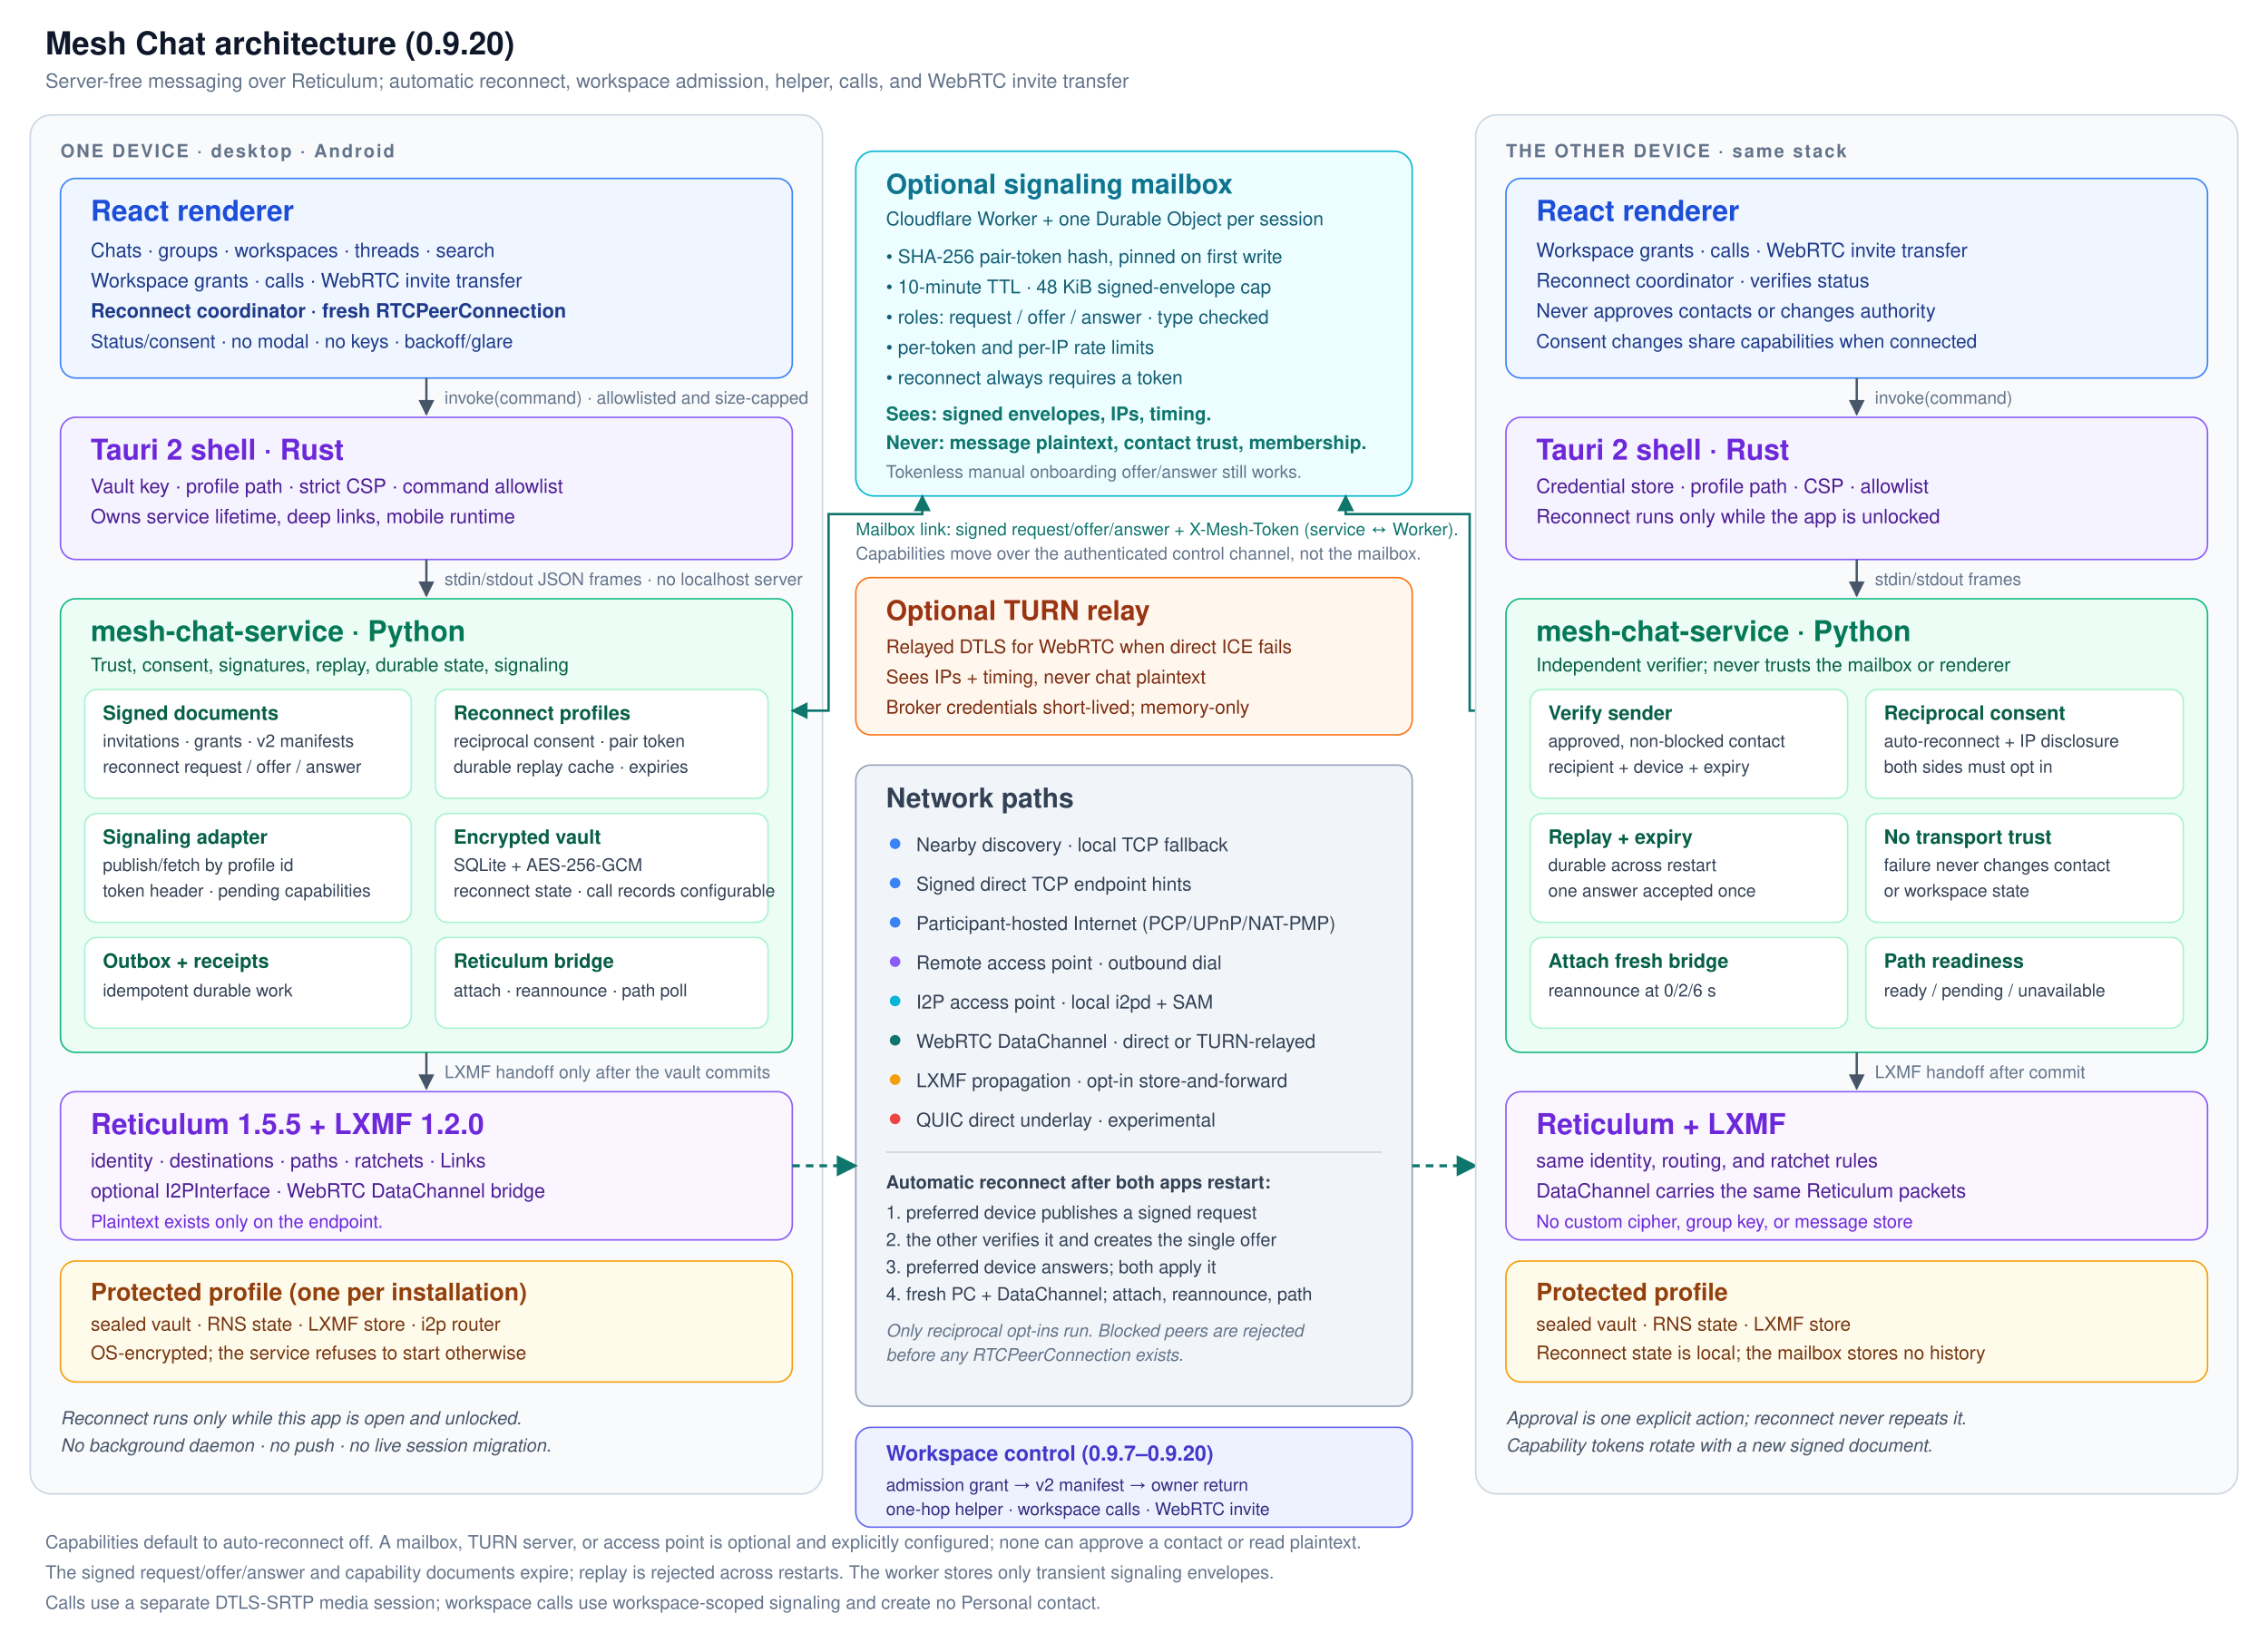
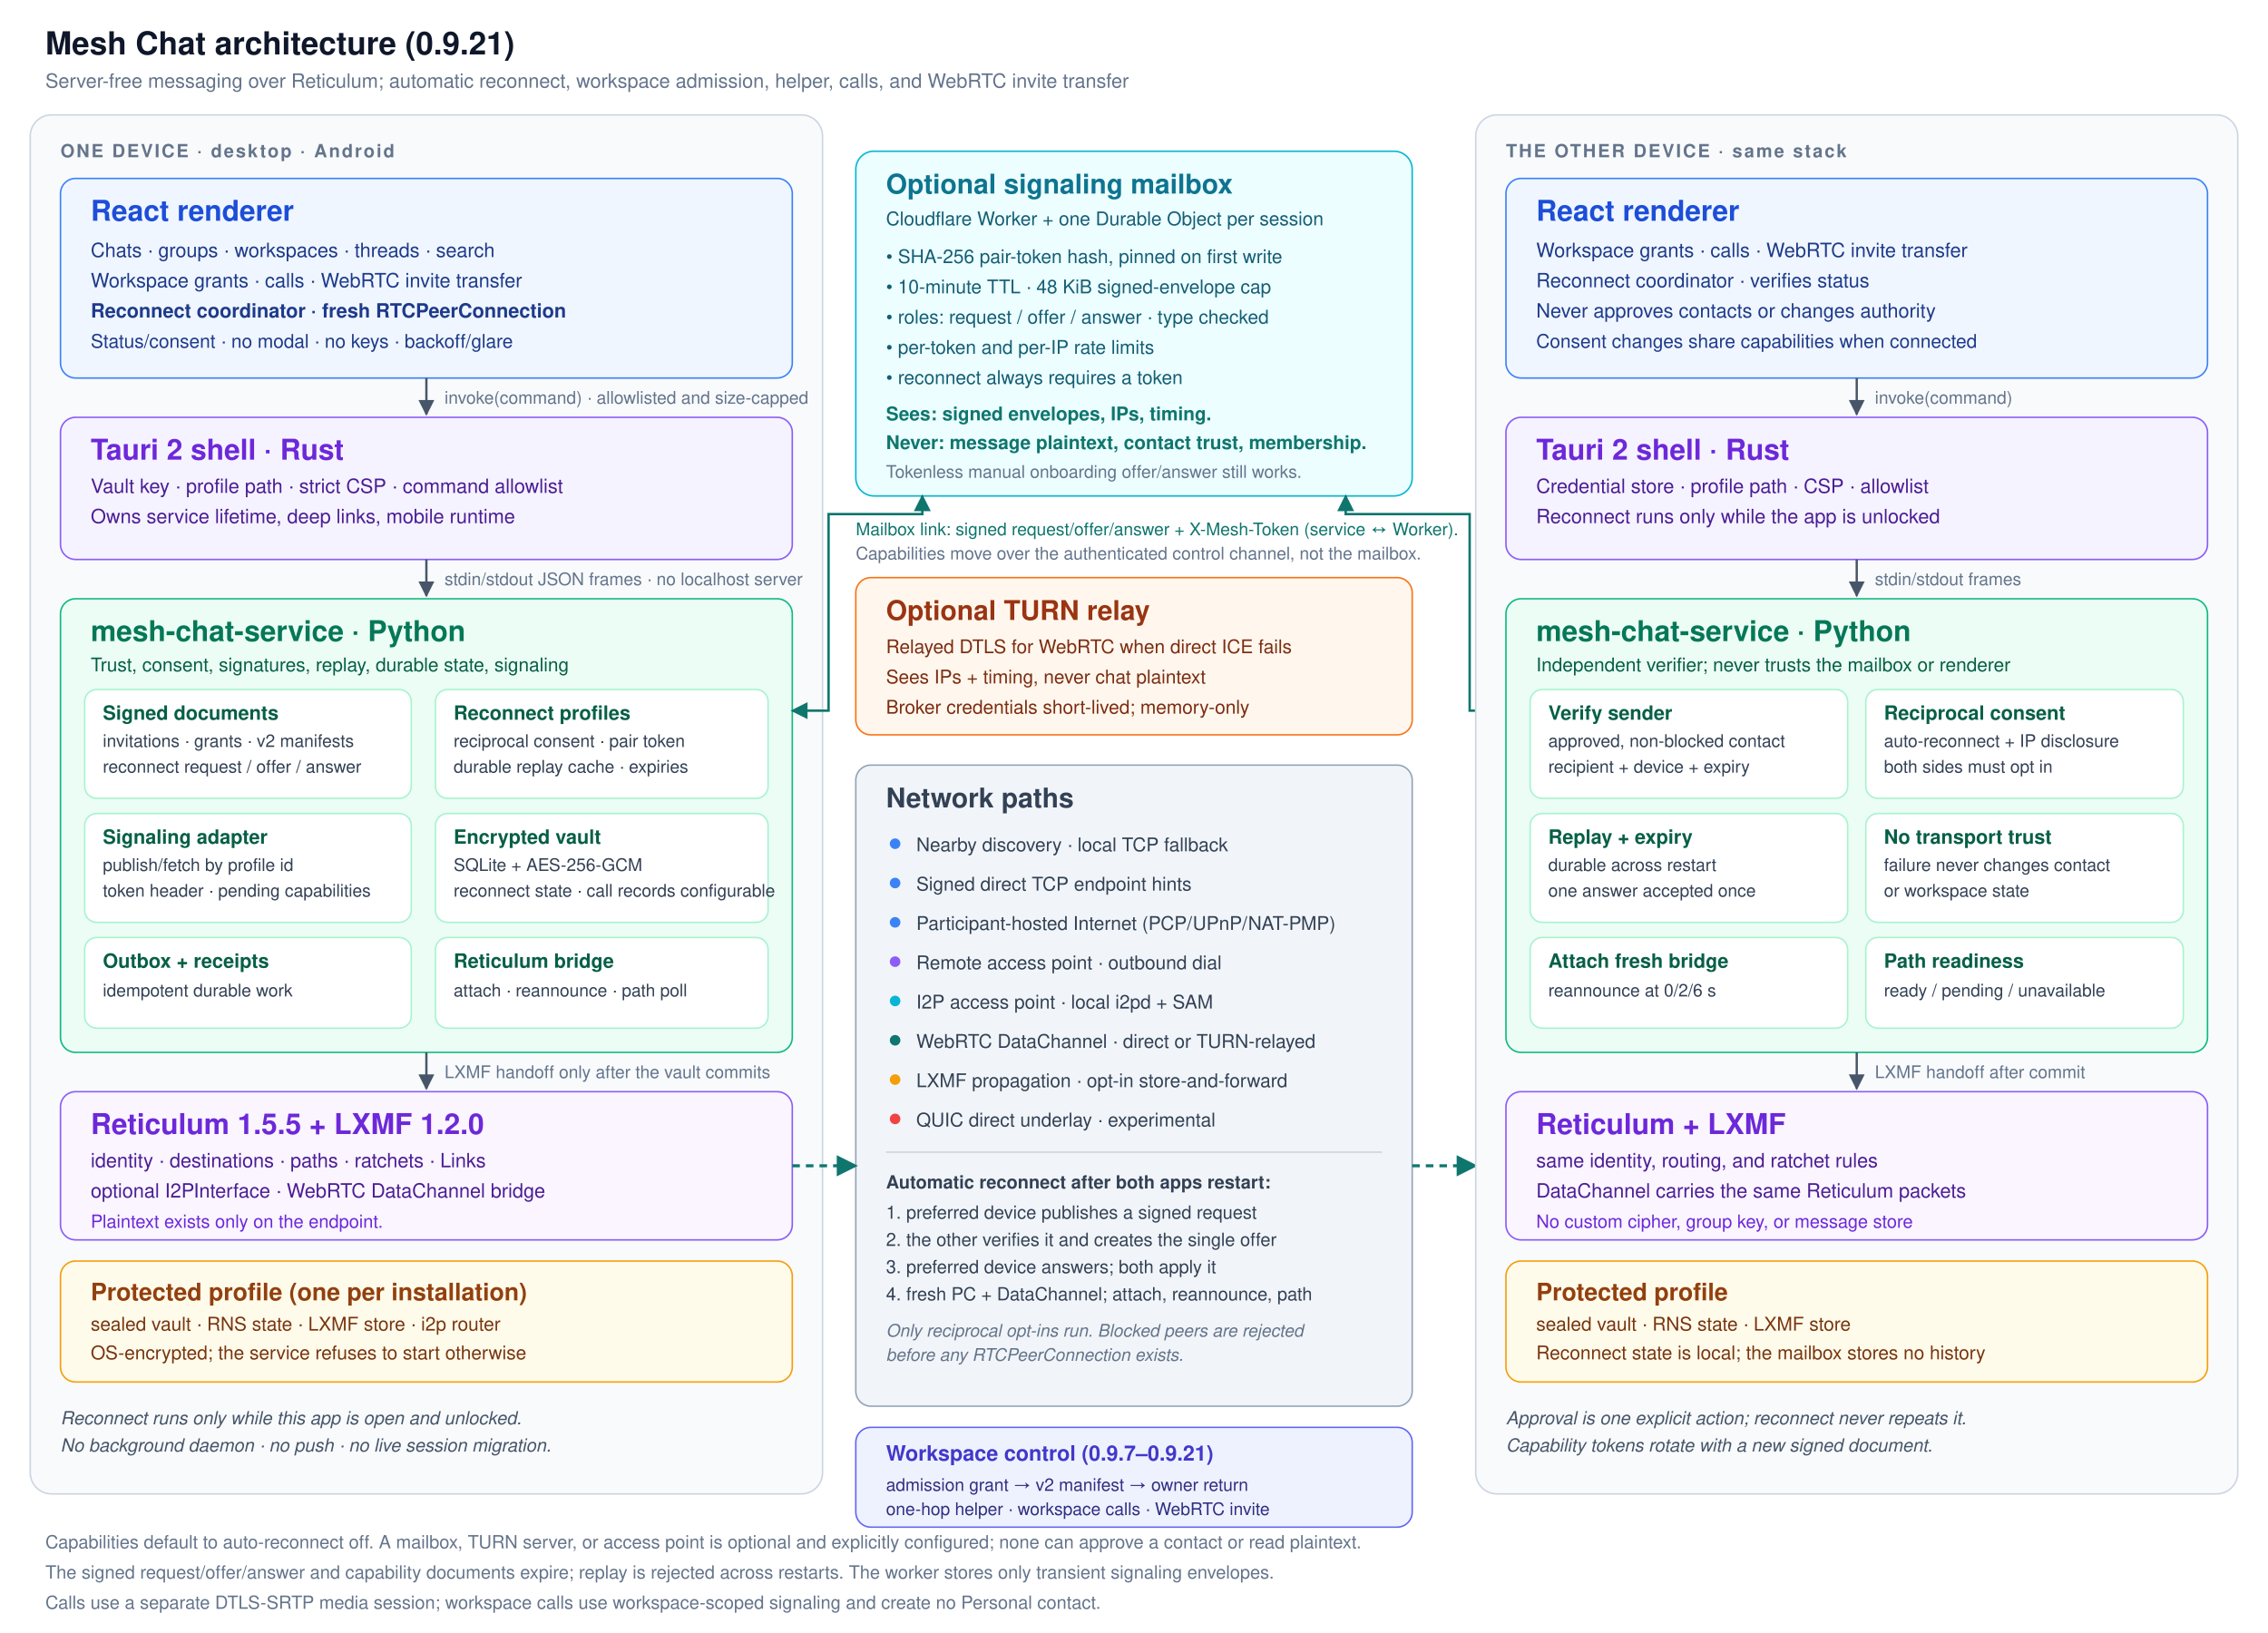
<svg xmlns="http://www.w3.org/2000/svg" width="1500" height="1080" viewBox="0 0 1500 1080" font-family="Segoe UI, Helvetica, Arial, sans-serif">
  <defs>
    <marker id="arrow" viewBox="0 0 10 10" refX="9" refY="5" markerWidth="7" markerHeight="7" orient="auto-start-reverse">
      <path d="M 0 0 L 10 5 L 0 10 z" fill="#475569" />
    </marker>
    <marker id="arrow-teal" viewBox="0 0 10 10" refX="9" refY="5" markerWidth="7" markerHeight="7" orient="auto-start-reverse">
      <path d="M 0 0 L 10 5 L 0 10 z" fill="#0f766e" />
    </marker>
  </defs>
  <rect x="0" y="0" width="1500" height="1080" fill="#ffffff" />
-   <text x="30" y="36" font-size="21" font-weight="700" fill="#0f172a">Mesh Chat architecture (0.9.20)</text>
+   <text x="30" y="36" font-size="21" font-weight="700" fill="#0f172a">Mesh Chat architecture (0.9.21)</text>
  <text x="30" y="58" font-size="13" fill="#64748b">Server-free messaging over Reticulum; automatic reconnect, workspace admission, helper, calls, and WebRTC invite transfer</text>
  <rect x="20" y="76" width="524" height="912" rx="14" fill="#f8fafc" stroke="#cbd5e1" />
  <text x="40" y="104" font-size="12" font-weight="700" letter-spacing="1.2" fill="#64748b">ONE DEVICE · desktop · Android</text>
  <rect x="40" y="118" width="484" height="132" rx="10" fill="#eff6ff" stroke="#3b82f6" />
  <text x="60" y="146" font-size="19" font-weight="700" fill="#1d4ed8">React renderer</text>
  <text x="60" y="170" font-size="13" fill="#1e3a8a">Chats · groups · workspaces · threads · search</text>
  <text x="60" y="190" font-size="13" fill="#1e3a8a">Workspace grants · calls · WebRTC invite transfer</text>
  <text x="60" y="210" font-size="13" font-weight="600" fill="#1e3a8a">Reconnect coordinator · fresh RTCPeerConnection</text>
  <text x="60" y="230" font-size="12.5" fill="#1e3a8a">Status/consent · no modal · no keys · backoff/glare</text>
  <line x1="282" y1="250" x2="282" y2="274" stroke="#475569" stroke-width="1.5" marker-end="url(#arrow)" />
  <text x="294" y="267" font-size="11.5" fill="#64748b">invoke(command) · allowlisted and size-capped</text>
  <rect x="40" y="276" width="484" height="94" rx="10" fill="#f5f3ff" stroke="#8b5cf6" />
  <text x="60" y="304" font-size="19" font-weight="700" fill="#6d28d9">Tauri 2 shell · Rust</text>
  <text x="60" y="326" font-size="13" fill="#4c1d95">Vault key · profile path · strict CSP · command allowlist</text>
  <text x="60" y="346" font-size="13" fill="#4c1d95">Owns service lifetime, deep links, mobile runtime</text>
  <line x1="282" y1="370" x2="282" y2="394" stroke="#475569" stroke-width="1.5" marker-end="url(#arrow)" />
  <text x="294" y="387" font-size="11.5" fill="#64748b">stdin/stdout JSON frames · no localhost server</text>
  <rect x="40" y="396" width="484" height="300" rx="10" fill="#ecfdf5" stroke="#10b981" />
  <text x="60" y="424" font-size="19" font-weight="700" fill="#047857">mesh-chat-service · Python</text>
  <text x="60" y="444" font-size="12.5" fill="#065f46">Trust, consent, signatures, replay, durable state, signaling</text>
  <rect x="56" y="456" width="216" height="72" rx="8" fill="#ffffff" stroke="#a7f3d0" />
  <text x="68" y="476" font-size="13" font-weight="700" fill="#065f46">Signed documents</text>
  <text x="68" y="494" font-size="11.5" fill="#334155">invitations · grants · v2 manifests</text>
  <text x="68" y="511" font-size="11.5" fill="#334155">reconnect request / offer / answer</text>
  <rect x="288" y="456" width="220" height="72" rx="8" fill="#ffffff" stroke="#a7f3d0" />
  <text x="300" y="476" font-size="13" font-weight="700" fill="#065f46">Reconnect profiles</text>
  <text x="300" y="494" font-size="11.5" fill="#334155">reciprocal consent · pair token</text>
  <text x="300" y="511" font-size="11.5" fill="#334155">durable replay cache · expiries</text>
  <rect x="56" y="538" width="216" height="72" rx="8" fill="#ffffff" stroke="#a7f3d0" />
  <text x="68" y="558" font-size="13" font-weight="700" fill="#065f46">Signaling adapter</text>
  <text x="68" y="576" font-size="11.5" fill="#334155">publish/fetch by profile id</text>
  <text x="68" y="593" font-size="11.5" fill="#334155">token header · pending capabilities</text>
  <rect x="288" y="538" width="220" height="72" rx="8" fill="#ffffff" stroke="#a7f3d0" />
  <text x="300" y="558" font-size="13" font-weight="700" fill="#065f46">Encrypted vault</text>
  <text x="300" y="576" font-size="11.5" fill="#334155">SQLite + AES-256-GCM</text>
  <text x="300" y="593" font-size="11.5" fill="#334155">reconnect state · call records configurable</text>
  <rect x="56" y="620" width="216" height="60" rx="8" fill="#ffffff" stroke="#a7f3d0" />
  <text x="68" y="640" font-size="13" font-weight="700" fill="#065f46">Outbox + receipts</text>
  <text x="68" y="659" font-size="11.5" fill="#334155">idempotent durable work</text>
  <rect x="288" y="620" width="220" height="60" rx="8" fill="#ffffff" stroke="#a7f3d0" />
  <text x="300" y="640" font-size="13" font-weight="700" fill="#065f46">Reticulum bridge</text>
  <text x="300" y="659" font-size="11.5" fill="#334155">attach · reannounce · path poll</text>
  <line x1="282" y1="696" x2="282" y2="720" stroke="#475569" stroke-width="1.5" marker-end="url(#arrow)" />
  <text x="294" y="713" font-size="11.5" fill="#64748b">LXMF handoff only after the vault commits</text>
  <rect x="40" y="722" width="484" height="98" rx="10" fill="#faf5ff" stroke="#8b5cf6" />
  <text x="60" y="750" font-size="19" font-weight="700" fill="#6d28d9">Reticulum 1.5.5 + LXMF 1.2.0</text>
  <text x="60" y="772" font-size="13" fill="#4c1d95">identity · destinations · paths · ratchets · Links</text>
  <text x="60" y="792" font-size="13" fill="#4c1d95">optional I2PInterface · WebRTC DataChannel bridge</text>
  <text x="60" y="812" font-size="12" fill="#6d28d9">Plaintext exists only on the endpoint.</text>
  <rect x="40" y="834" width="484" height="80" rx="10" fill="#fffbeb" stroke="#f59e0b" />
  <text x="60" y="860" font-size="16" font-weight="700" fill="#92400e">Protected profile (one per installation)</text>
  <text x="60" y="880" font-size="12.5" fill="#78350f">sealed vault · RNS state · LXMF store · i2p router</text>
  <text x="60" y="899" font-size="12.5" fill="#78350f">OS-encrypted; the service refuses to start otherwise</text>
  <text x="40" y="942" font-size="12" font-style="italic" fill="#475569">Reconnect runs only while this app is open and unlocked.</text>
  <text x="40" y="960" font-size="12" font-style="italic" fill="#475569">No background daemon · no push · no live session migration.</text>
  <rect x="566" y="100" width="368" height="228" rx="12" fill="#ecfeff" stroke="#06b6d4" />
  <text x="586" y="128" font-size="18" font-weight="700" fill="#0e7490">Optional signaling mailbox</text>
  <text x="586" y="149" font-size="12.5" fill="#155e75">Cloudflare Worker + one Durable Object per session</text>
  <text x="586" y="174" font-size="12.5" fill="#155e75">• SHA-256 pair-token hash, pinned on first write</text>
  <text x="586" y="194" font-size="12.5" fill="#155e75">• 10-minute TTL · 48 KiB signed-envelope cap</text>
  <text x="586" y="214" font-size="12.5" fill="#155e75">• roles: request / offer / answer · type checked</text>
  <text x="586" y="234" font-size="12.5" fill="#155e75">• per-token and per-IP rate limits</text>
  <text x="586" y="254" font-size="12.5" fill="#155e75">• reconnect always requires a token</text>
  <text x="586" y="278" font-size="12.5" font-weight="700" fill="#0f766e">Sees: signed envelopes, IPs, timing.</text>
  <text x="586" y="297" font-size="12.5" font-weight="700" fill="#0f766e">Never: message plaintext, contact trust, membership.</text>
  <text x="586" y="316" font-size="11.5" fill="#64748b">Tokenless manual onboarding offer/answer still works.</text>
  <path d="M 524 470 L 548 470 L 548 340 L 610 340 L 610 328" fill="none" stroke="#0f766e" stroke-width="1.6" marker-start="url(#arrow-teal)" marker-end="url(#arrow-teal)" />
  <path d="M 996 470 L 972 470 L 972 340 L 890 340 L 890 328" fill="none" stroke="#0f766e" stroke-width="1.6" marker-start="url(#arrow-teal)" marker-end="url(#arrow-teal)" />
  <text x="566" y="354" font-size="11.5" fill="#0f766e">Mailbox link: signed request/offer/answer + X-Mesh-Token (service ↔ Worker).</text>
  <text x="566" y="370" font-size="11.5" fill="#64748b">Capabilities move over the authenticated control channel, not the mailbox.</text>
  <rect x="566" y="382" width="368" height="104" rx="10" fill="#fff7ed" stroke="#f97316" />
  <text x="586" y="410" font-size="18" font-weight="700" fill="#9a3412">Optional TURN relay</text>
  <text x="586" y="432" font-size="12.5" fill="#7c2d12">Relayed DTLS for WebRTC when direct ICE fails</text>
  <text x="586" y="452" font-size="12.5" fill="#7c2d12">Sees IPs + timing, never chat plaintext</text>
  <text x="586" y="472" font-size="12.5" fill="#7c2d12">Broker credentials short-lived; memory-only</text>
  <rect x="566" y="506" width="368" height="424" rx="10" fill="#f1f5f9" stroke="#94a3b8" />
  <text x="586" y="534" font-size="18" font-weight="700" fill="#334155">Network paths</text>
  <circle cx="592" cy="558" r="3.5" fill="#3b82f6" />
  <text x="606" y="563" font-size="12.5" fill="#334155">Nearby discovery · local TCP fallback</text>
  <circle cx="592" cy="584" r="3.5" fill="#3b82f6" />
  <text x="606" y="589" font-size="12.5" fill="#334155">Signed direct TCP endpoint hints</text>
  <circle cx="592" cy="610" r="3.5" fill="#3b82f6" />
  <text x="606" y="615" font-size="12.5" fill="#334155">Participant-hosted Internet (PCP/UPnP/NAT-PMP)</text>
  <circle cx="592" cy="636" r="3.5" fill="#8b5cf6" />
  <text x="606" y="641" font-size="12.5" fill="#334155">Remote access point · outbound dial</text>
  <circle cx="592" cy="662" r="3.5" fill="#06b6d4" />
  <text x="606" y="667" font-size="12.5" fill="#334155">I2P access point · local i2pd + SAM</text>
  <circle cx="592" cy="688" r="3.5" fill="#0f766e" />
  <text x="606" y="693" font-size="12.5" fill="#334155">WebRTC DataChannel · direct or TURN-relayed</text>
  <circle cx="592" cy="714" r="3.5" fill="#f59e0b" />
  <text x="606" y="719" font-size="12.5" fill="#334155">LXMF propagation · opt-in store-and-forward</text>
  <circle cx="592" cy="740" r="3.5" fill="#ef4444" />
  <text x="606" y="745" font-size="12.5" fill="#334155">QUIC direct underlay · experimental</text>
  <line x1="586" y1="762" x2="914" y2="762" stroke="#cbd5e1" />
  <text x="586" y="786" font-size="12" font-weight="700" fill="#334155">Automatic reconnect after both apps restart:</text>
  <text x="586" y="806" font-size="12" fill="#334155">1. preferred device publishes a signed request</text>
  <text x="586" y="824" font-size="12" fill="#334155">2. the other verifies it and creates the single offer</text>
  <text x="586" y="842" font-size="12" fill="#334155">3. preferred device answers; both apply it</text>
  <text x="586" y="860" font-size="12" fill="#334155">4. fresh PC + DataChannel; attach, reannounce, path</text>
  <text x="586" y="884" font-size="11.5" font-style="italic" fill="#64748b">Only reciprocal opt-ins run. Blocked peers are rejected</text>
  <text x="586" y="900" font-size="11.5" font-style="italic" fill="#64748b">before any RTCPeerConnection exists.</text>
  <rect x="566" y="944" width="368" height="66" rx="10" fill="#eef2ff" stroke="#6366f1" />
-   <text x="586" y="966" font-size="14" font-weight="700" fill="#4338ca">Workspace control (0.9.7–0.9.20)</text>
+   <text x="586" y="966" font-size="14" font-weight="700" fill="#4338ca">Workspace control (0.9.7–0.9.21)</text>
  <text x="586" y="986" font-size="11.5" fill="#312e81">admission grant → v2 manifest → owner return</text>
  <text x="586" y="1002" font-size="11.5" fill="#312e81">one-hop helper · workspace calls · WebRTC invite</text>
  <line x1="524" y1="771" x2="566" y2="771" stroke="#0f766e" stroke-width="2" stroke-dasharray="5 4" marker-end="url(#arrow-teal)" />
  <line x1="934" y1="771" x2="976" y2="771" stroke="#0f766e" stroke-width="2" stroke-dasharray="5 4" marker-end="url(#arrow-teal)" />
  <rect x="976" y="76" width="504" height="912" rx="14" fill="#f8fafc" stroke="#cbd5e1" />
  <text x="996" y="104" font-size="12" font-weight="700" letter-spacing="1.2" fill="#64748b">THE OTHER DEVICE · same stack</text>
  <rect x="996" y="118" width="464" height="132" rx="10" fill="#eff6ff" stroke="#3b82f6" />
  <text x="1016" y="146" font-size="19" font-weight="700" fill="#1d4ed8">React renderer</text>
  <text x="1016" y="170" font-size="13" fill="#1e3a8a">Workspace grants · calls · WebRTC invite transfer</text>
  <text x="1016" y="190" font-size="13" fill="#1e3a8a">Reconnect coordinator · verifies status</text>
  <text x="1016" y="210" font-size="13" fill="#1e3a8a">Never approves contacts or changes authority</text>
  <text x="1016" y="230" font-size="12.5" fill="#1e3a8a">Consent changes share capabilities when connected</text>
  <line x1="1228" y1="250" x2="1228" y2="274" stroke="#475569" stroke-width="1.5" marker-end="url(#arrow)" />
  <text x="1240" y="267" font-size="11.5" fill="#64748b">invoke(command)</text>
  <rect x="996" y="276" width="464" height="94" rx="10" fill="#f5f3ff" stroke="#8b5cf6" />
  <text x="1016" y="304" font-size="19" font-weight="700" fill="#6d28d9">Tauri 2 shell · Rust</text>
  <text x="1016" y="326" font-size="13" fill="#4c1d95">Credential store · profile path · CSP · allowlist</text>
  <text x="1016" y="346" font-size="13" fill="#4c1d95">Reconnect runs only while the app is unlocked</text>
  <line x1="1228" y1="370" x2="1228" y2="394" stroke="#475569" stroke-width="1.5" marker-end="url(#arrow)" />
  <text x="1240" y="387" font-size="11.5" fill="#64748b">stdin/stdout frames</text>
  <rect x="996" y="396" width="464" height="300" rx="10" fill="#ecfdf5" stroke="#10b981" />
  <text x="1016" y="424" font-size="19" font-weight="700" fill="#047857">mesh-chat-service · Python</text>
  <text x="1016" y="444" font-size="12.5" fill="#065f46">Independent verifier; never trusts the mailbox or renderer</text>
  <rect x="1012" y="456" width="210" height="72" rx="8" fill="#ffffff" stroke="#a7f3d0" />
  <text x="1024" y="476" font-size="13" font-weight="700" fill="#065f46">Verify sender</text>
  <text x="1024" y="494" font-size="11.5" fill="#334155">approved, non-blocked contact</text>
  <text x="1024" y="511" font-size="11.5" fill="#334155">recipient + device + expiry</text>
  <rect x="1234" y="456" width="210" height="72" rx="8" fill="#ffffff" stroke="#a7f3d0" />
  <text x="1246" y="476" font-size="13" font-weight="700" fill="#065f46">Reciprocal consent</text>
  <text x="1246" y="494" font-size="11.5" fill="#334155">auto-reconnect + IP disclosure</text>
  <text x="1246" y="511" font-size="11.5" fill="#334155">both sides must opt in</text>
  <rect x="1012" y="538" width="210" height="72" rx="8" fill="#ffffff" stroke="#a7f3d0" />
  <text x="1024" y="558" font-size="13" font-weight="700" fill="#065f46">Replay + expiry</text>
  <text x="1024" y="576" font-size="11.5" fill="#334155">durable across restart</text>
  <text x="1024" y="593" font-size="11.5" fill="#334155">one answer accepted once</text>
  <rect x="1234" y="538" width="210" height="72" rx="8" fill="#ffffff" stroke="#a7f3d0" />
  <text x="1246" y="558" font-size="13" font-weight="700" fill="#065f46">No transport trust</text>
  <text x="1246" y="576" font-size="11.5" fill="#334155">failure never changes contact</text>
  <text x="1246" y="593" font-size="11.5" fill="#334155">or workspace state</text>
  <rect x="1012" y="620" width="210" height="60" rx="8" fill="#ffffff" stroke="#a7f3d0" />
  <text x="1024" y="640" font-size="13" font-weight="700" fill="#065f46">Attach fresh bridge</text>
  <text x="1024" y="659" font-size="11.5" fill="#334155">reannounce at 0/2/6 s</text>
  <rect x="1234" y="620" width="210" height="60" rx="8" fill="#ffffff" stroke="#a7f3d0" />
  <text x="1246" y="640" font-size="13" font-weight="700" fill="#065f46">Path readiness</text>
  <text x="1246" y="659" font-size="11.5" fill="#334155">ready / pending / unavailable</text>
  <line x1="1228" y1="696" x2="1228" y2="720" stroke="#475569" stroke-width="1.5" marker-end="url(#arrow)" />
  <text x="1240" y="713" font-size="11.5" fill="#64748b">LXMF handoff after commit</text>
  <rect x="996" y="722" width="464" height="98" rx="10" fill="#faf5ff" stroke="#8b5cf6" />
  <text x="1016" y="750" font-size="19" font-weight="700" fill="#6d28d9">Reticulum + LXMF</text>
  <text x="1016" y="772" font-size="13" fill="#4c1d95">same identity, routing, and ratchet rules</text>
  <text x="1016" y="792" font-size="13" fill="#4c1d95">DataChannel carries the same Reticulum packets</text>
  <text x="1016" y="812" font-size="12" fill="#6d28d9">No custom cipher, group key, or message store</text>
  <rect x="996" y="834" width="464" height="80" rx="10" fill="#fffbeb" stroke="#f59e0b" />
  <text x="1016" y="860" font-size="16" font-weight="700" fill="#92400e">Protected profile</text>
  <text x="1016" y="880" font-size="12.5" fill="#78350f">sealed vault · RNS state · LXMF store</text>
  <text x="1016" y="899" font-size="12.5" fill="#78350f">Reconnect state is local; the mailbox stores no history</text>
  <text x="996" y="942" font-size="12" font-style="italic" fill="#475569">Approval is one explicit action; reconnect never repeats it.</text>
  <text x="996" y="960" font-size="12" font-style="italic" fill="#475569">Capability tokens rotate with a new signed document.</text>
  <text x="30" y="1024" font-size="12" fill="#64748b">Capabilities default to auto-reconnect off. A mailbox, TURN server, or access point is optional and explicitly configured; none can approve a contact or read plaintext.</text>
  <text x="30" y="1044" font-size="12" fill="#64748b">The signed request/offer/answer and capability documents expire; replay is rejected across restarts. The worker stores only transient signaling envelopes.</text>
  <text x="30" y="1064" font-size="12" fill="#64748b">Calls use a separate DTLS-SRTP media session; workspace calls use workspace-scoped signaling and create no Personal contact.</text>
</svg>
